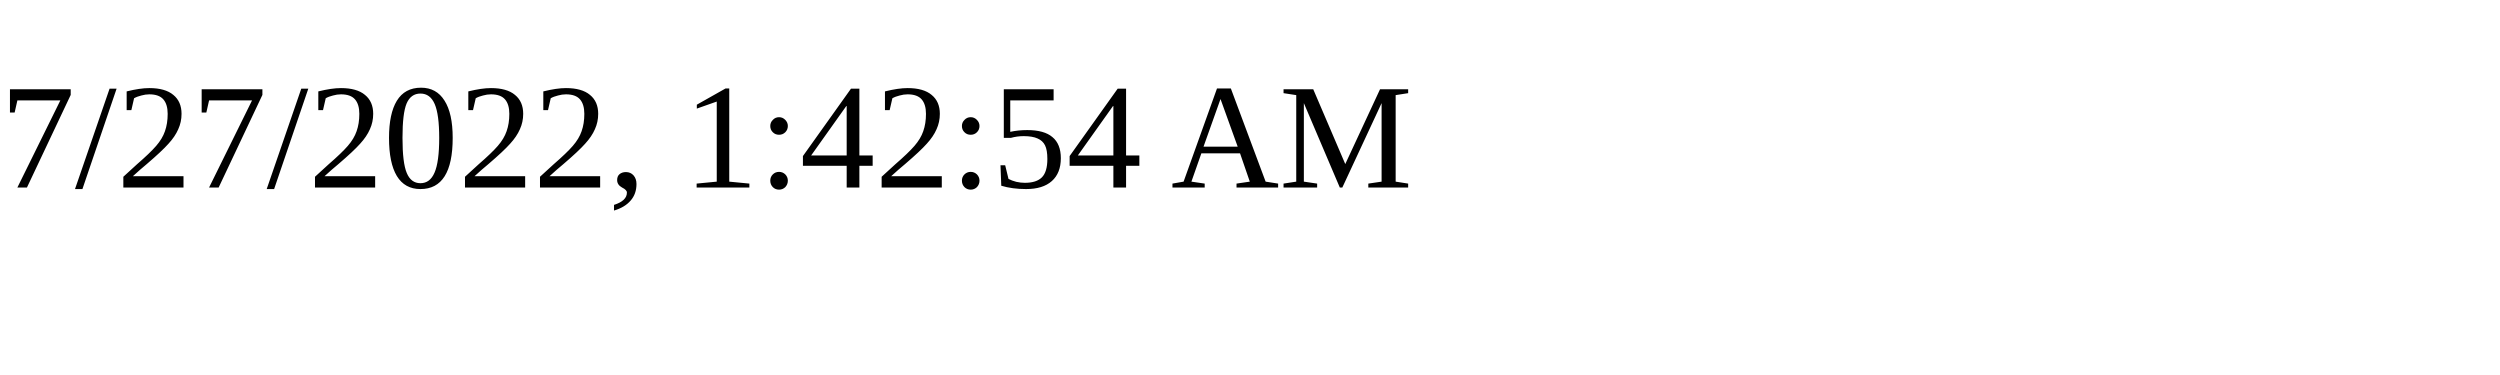
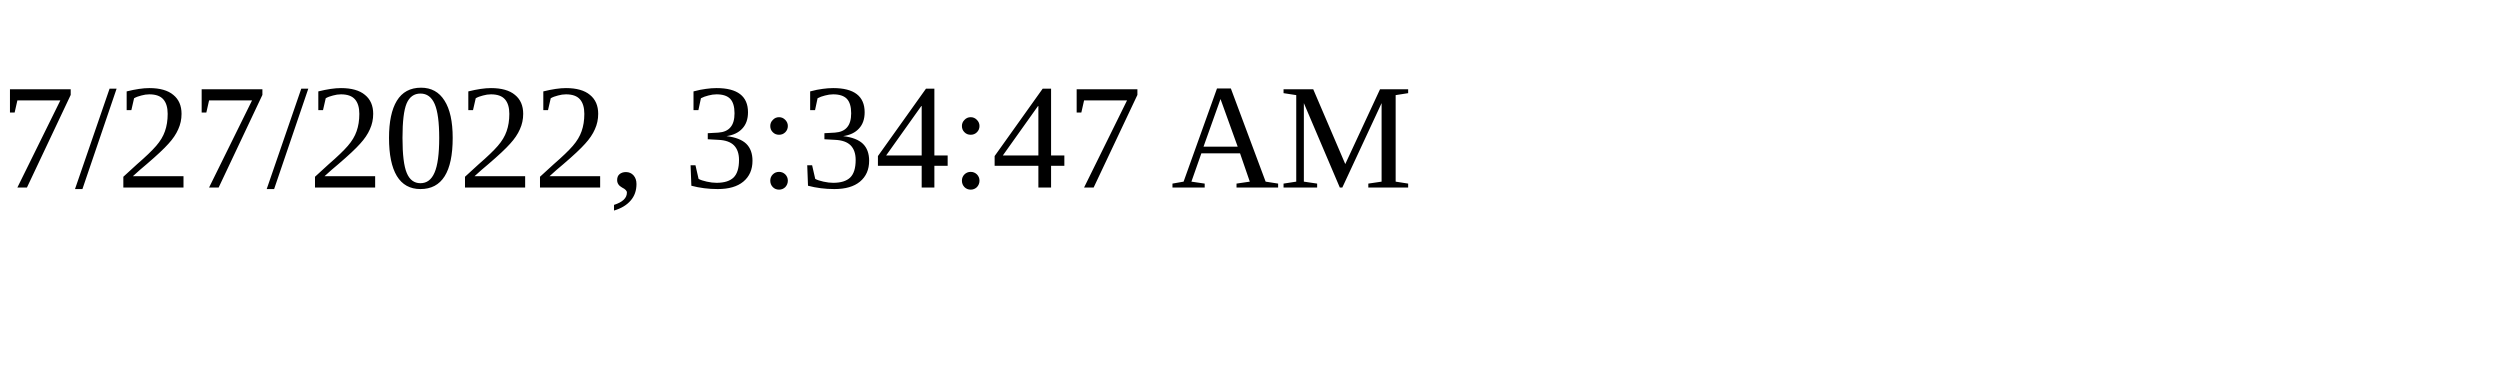
<svg xmlns="http://www.w3.org/2000/svg" height="30" width="200">
-   <text x="0" y="15">7/27/2022, 1:42:54 AM</text>
+   <text x="0" y="15">7/27/2022, 3:34:47 AM</text>
</svg>
